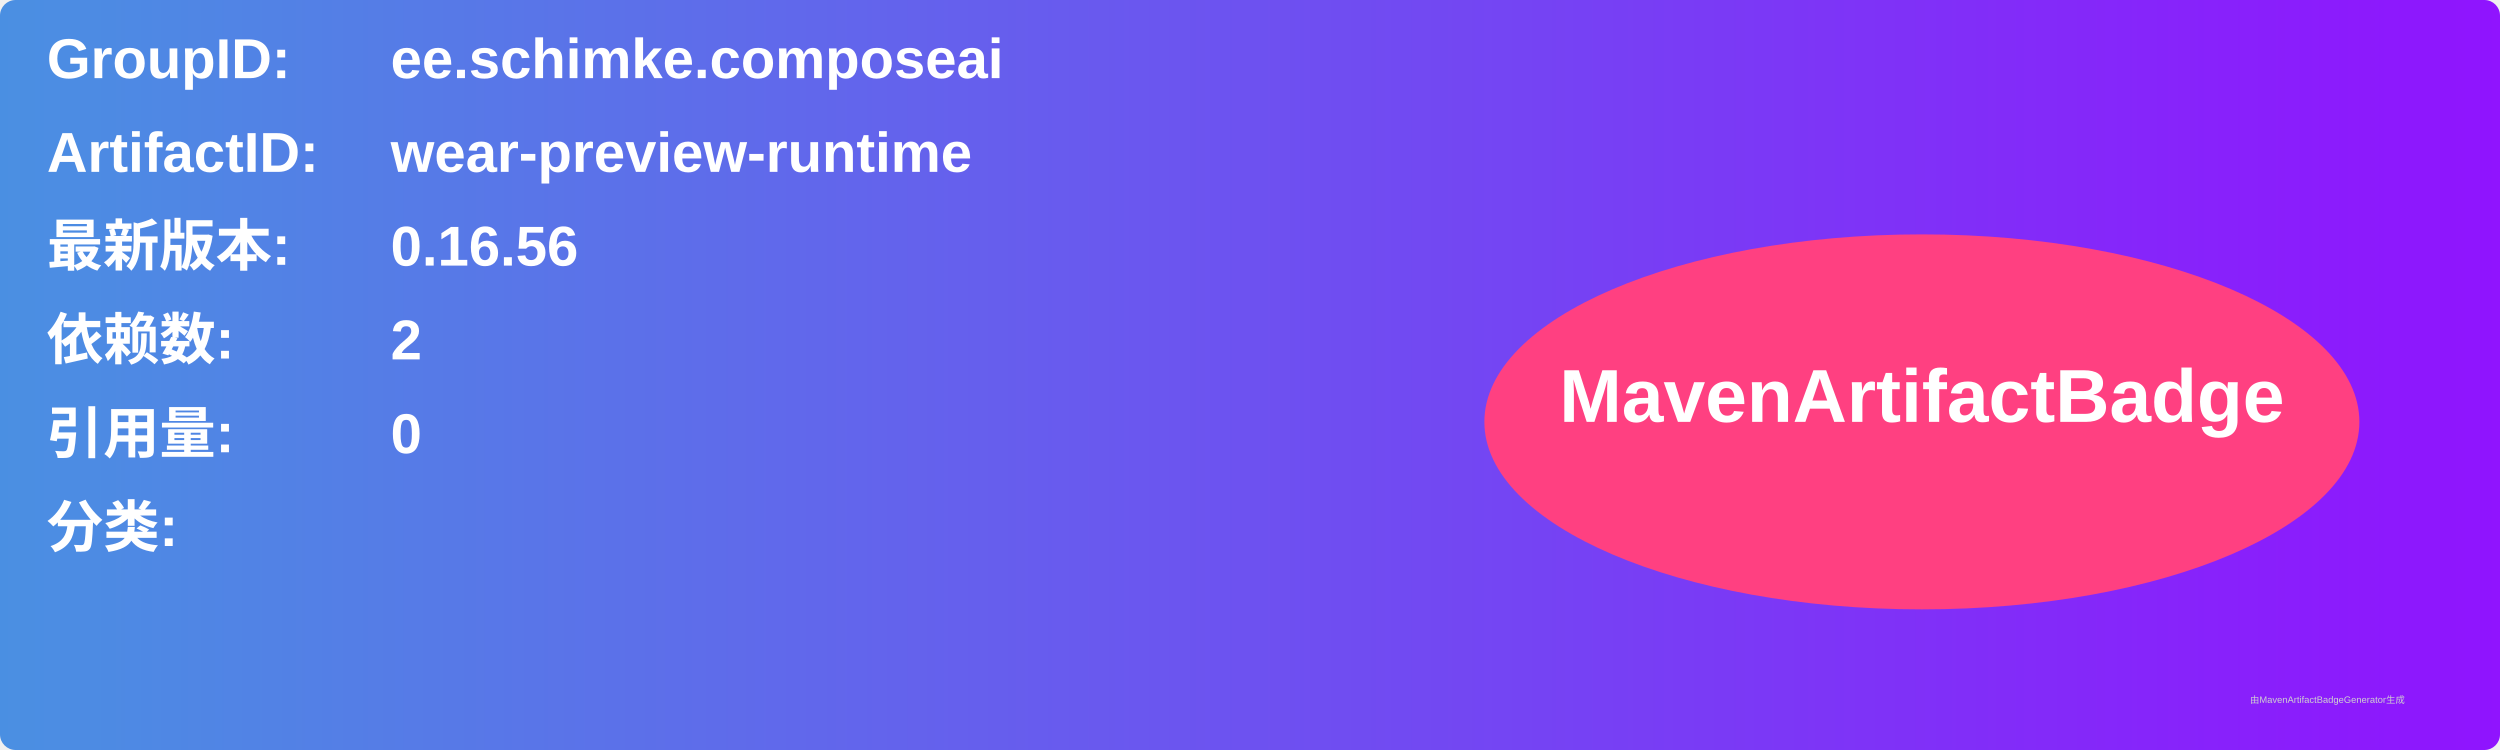
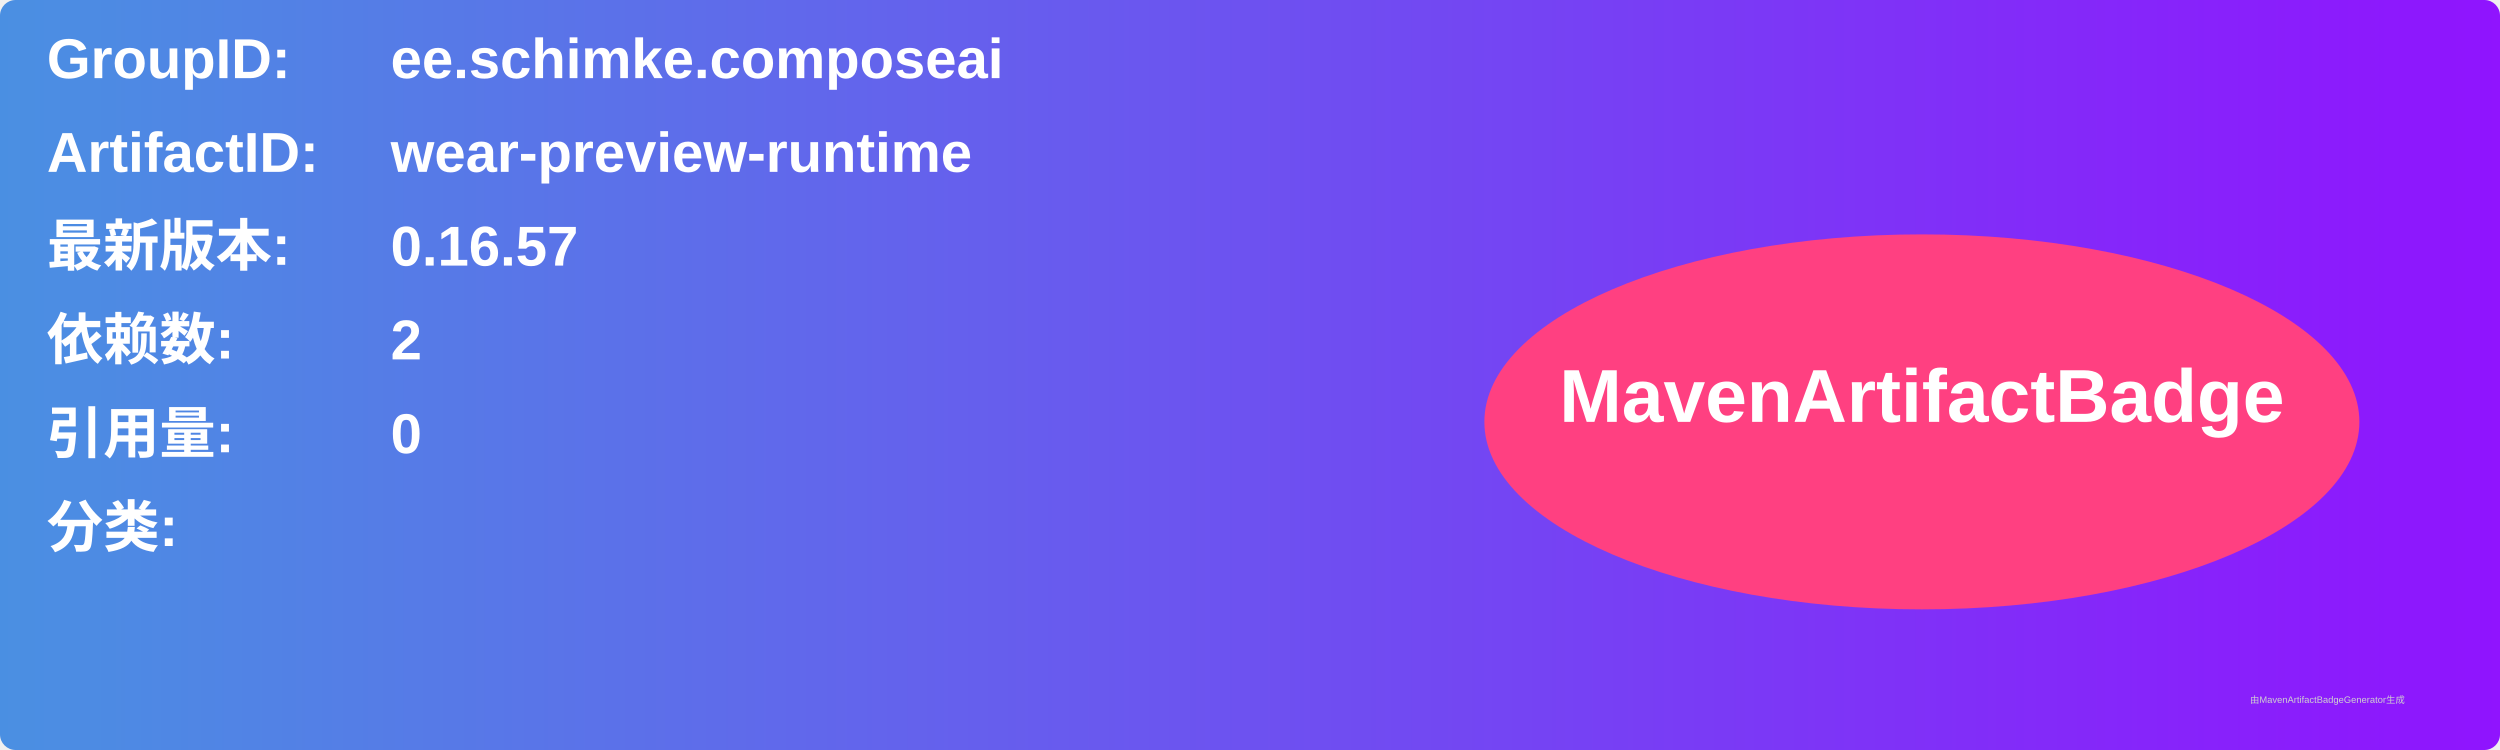
<svg xmlns="http://www.w3.org/2000/svg" width="800" height="240" viewBox="0 0 800 240">
  <linearGradient id="grad" x1="0%" y1="0%" x2="100%" y2="0%">
    <stop offset="0%" stop-color="#4a90e2" />
    <stop offset="100%" stop-color="#9013fe" />
  </linearGradient>
  <rect width="100%" height="100%" rx="5" ry="5" fill="url(#grad)" />
  <g transform="translate(15, 15)">
    <text x="0" y="10" font-family="Arial" font-size="18" fill="white" font-weight="bold" width="260">GroupID:</text>
    <text x="110" y="10" font-family="Arial" font-size="18" fill="white" font-weight="bold" width="460">ee.schimke.composeai</text>
    <text x="0" y="40" font-family="Arial" font-size="18" fill="white" font-weight="bold" width="260">ArtifactID:</text>
    <text x="110" y="40" font-family="Arial" font-size="18" fill="white" font-weight="bold" width="460">wear-preview-runtime</text>
    <text x="0" y="70" font-family="Arial" font-size="18" fill="white" font-weight="bold">最新版本:</text>
    <text x="110" y="70" font-family="Arial" font-size="18" fill="white" font-weight="bold">
-       <tspan font-weight="bold">0.16.56</tspan>
+       <tspan font-weight="bold">0.16.57</tspan>
    </text>
    <text x="0" y="100" font-family="Arial" font-size="18" fill="white" font-weight="bold">依赖数: </text>
    <text x="110" y="100" font-family="Arial" font-size="18" fill="white">
      <tspan font-weight="bold">2</tspan>
    </text>
    <text x="0" y="130" font-family="Arial" font-size="18" fill="white" font-weight="bold">引用量: </text>
    <text x="110" y="130" font-family="Arial" font-size="18" fill="white">
      <tspan font-weight="bold">0</tspan>
    </text>
    <text x="0" y="160" font-family="Arial" font-size="18" fill="white" font-weight="bold">分类:</text>
    <text x="10" y="190" font-family="Arial" font-size="10" fill="white">
      <tspan font-weight="bold" />
    </text>
    <ellipse cx="600" cy="120" rx="140" ry="60" fill="#ff4081" />
    <text x="600" y="120" text-anchor="middle" font-family="Arial" font-size="24" fill="white" font-weight="bold">MavenArtifactBadge</text>
  </g>
  <text x="720" y="225" font-family="Arial" font-size="3" fill="#d0d0d0">由MavenArtifactBadgeGenerator生成</text>
</svg>
